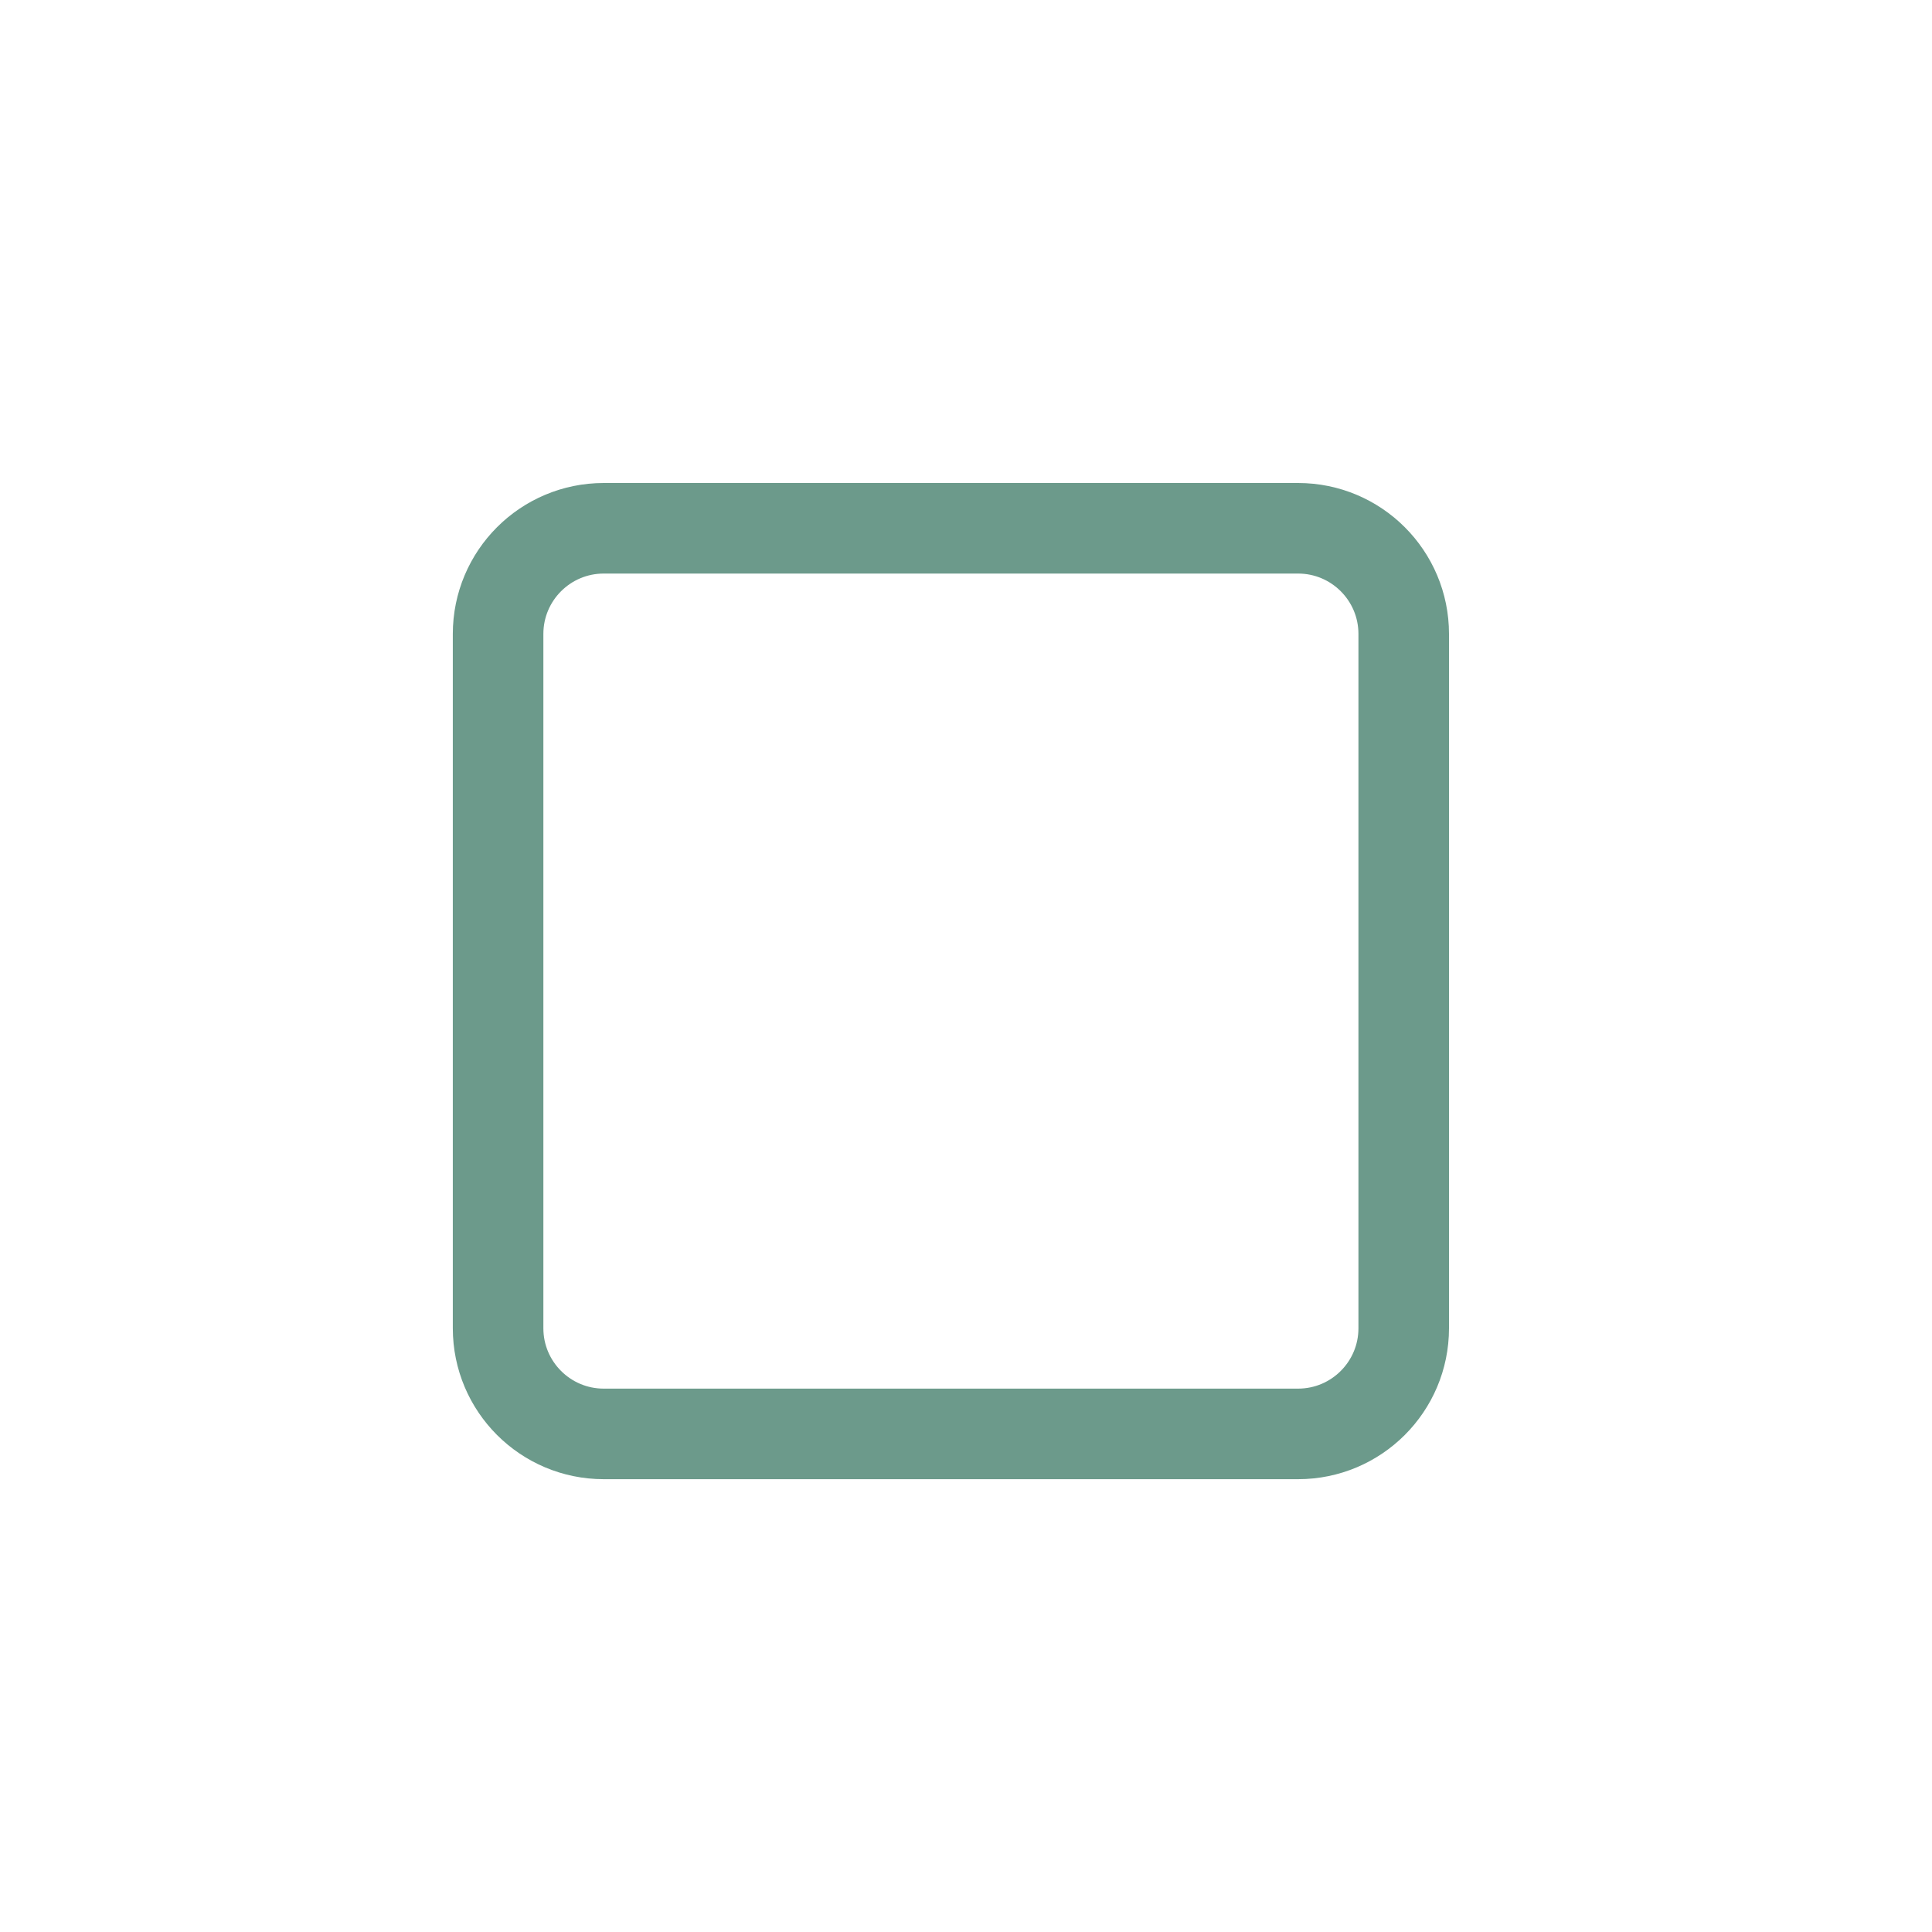
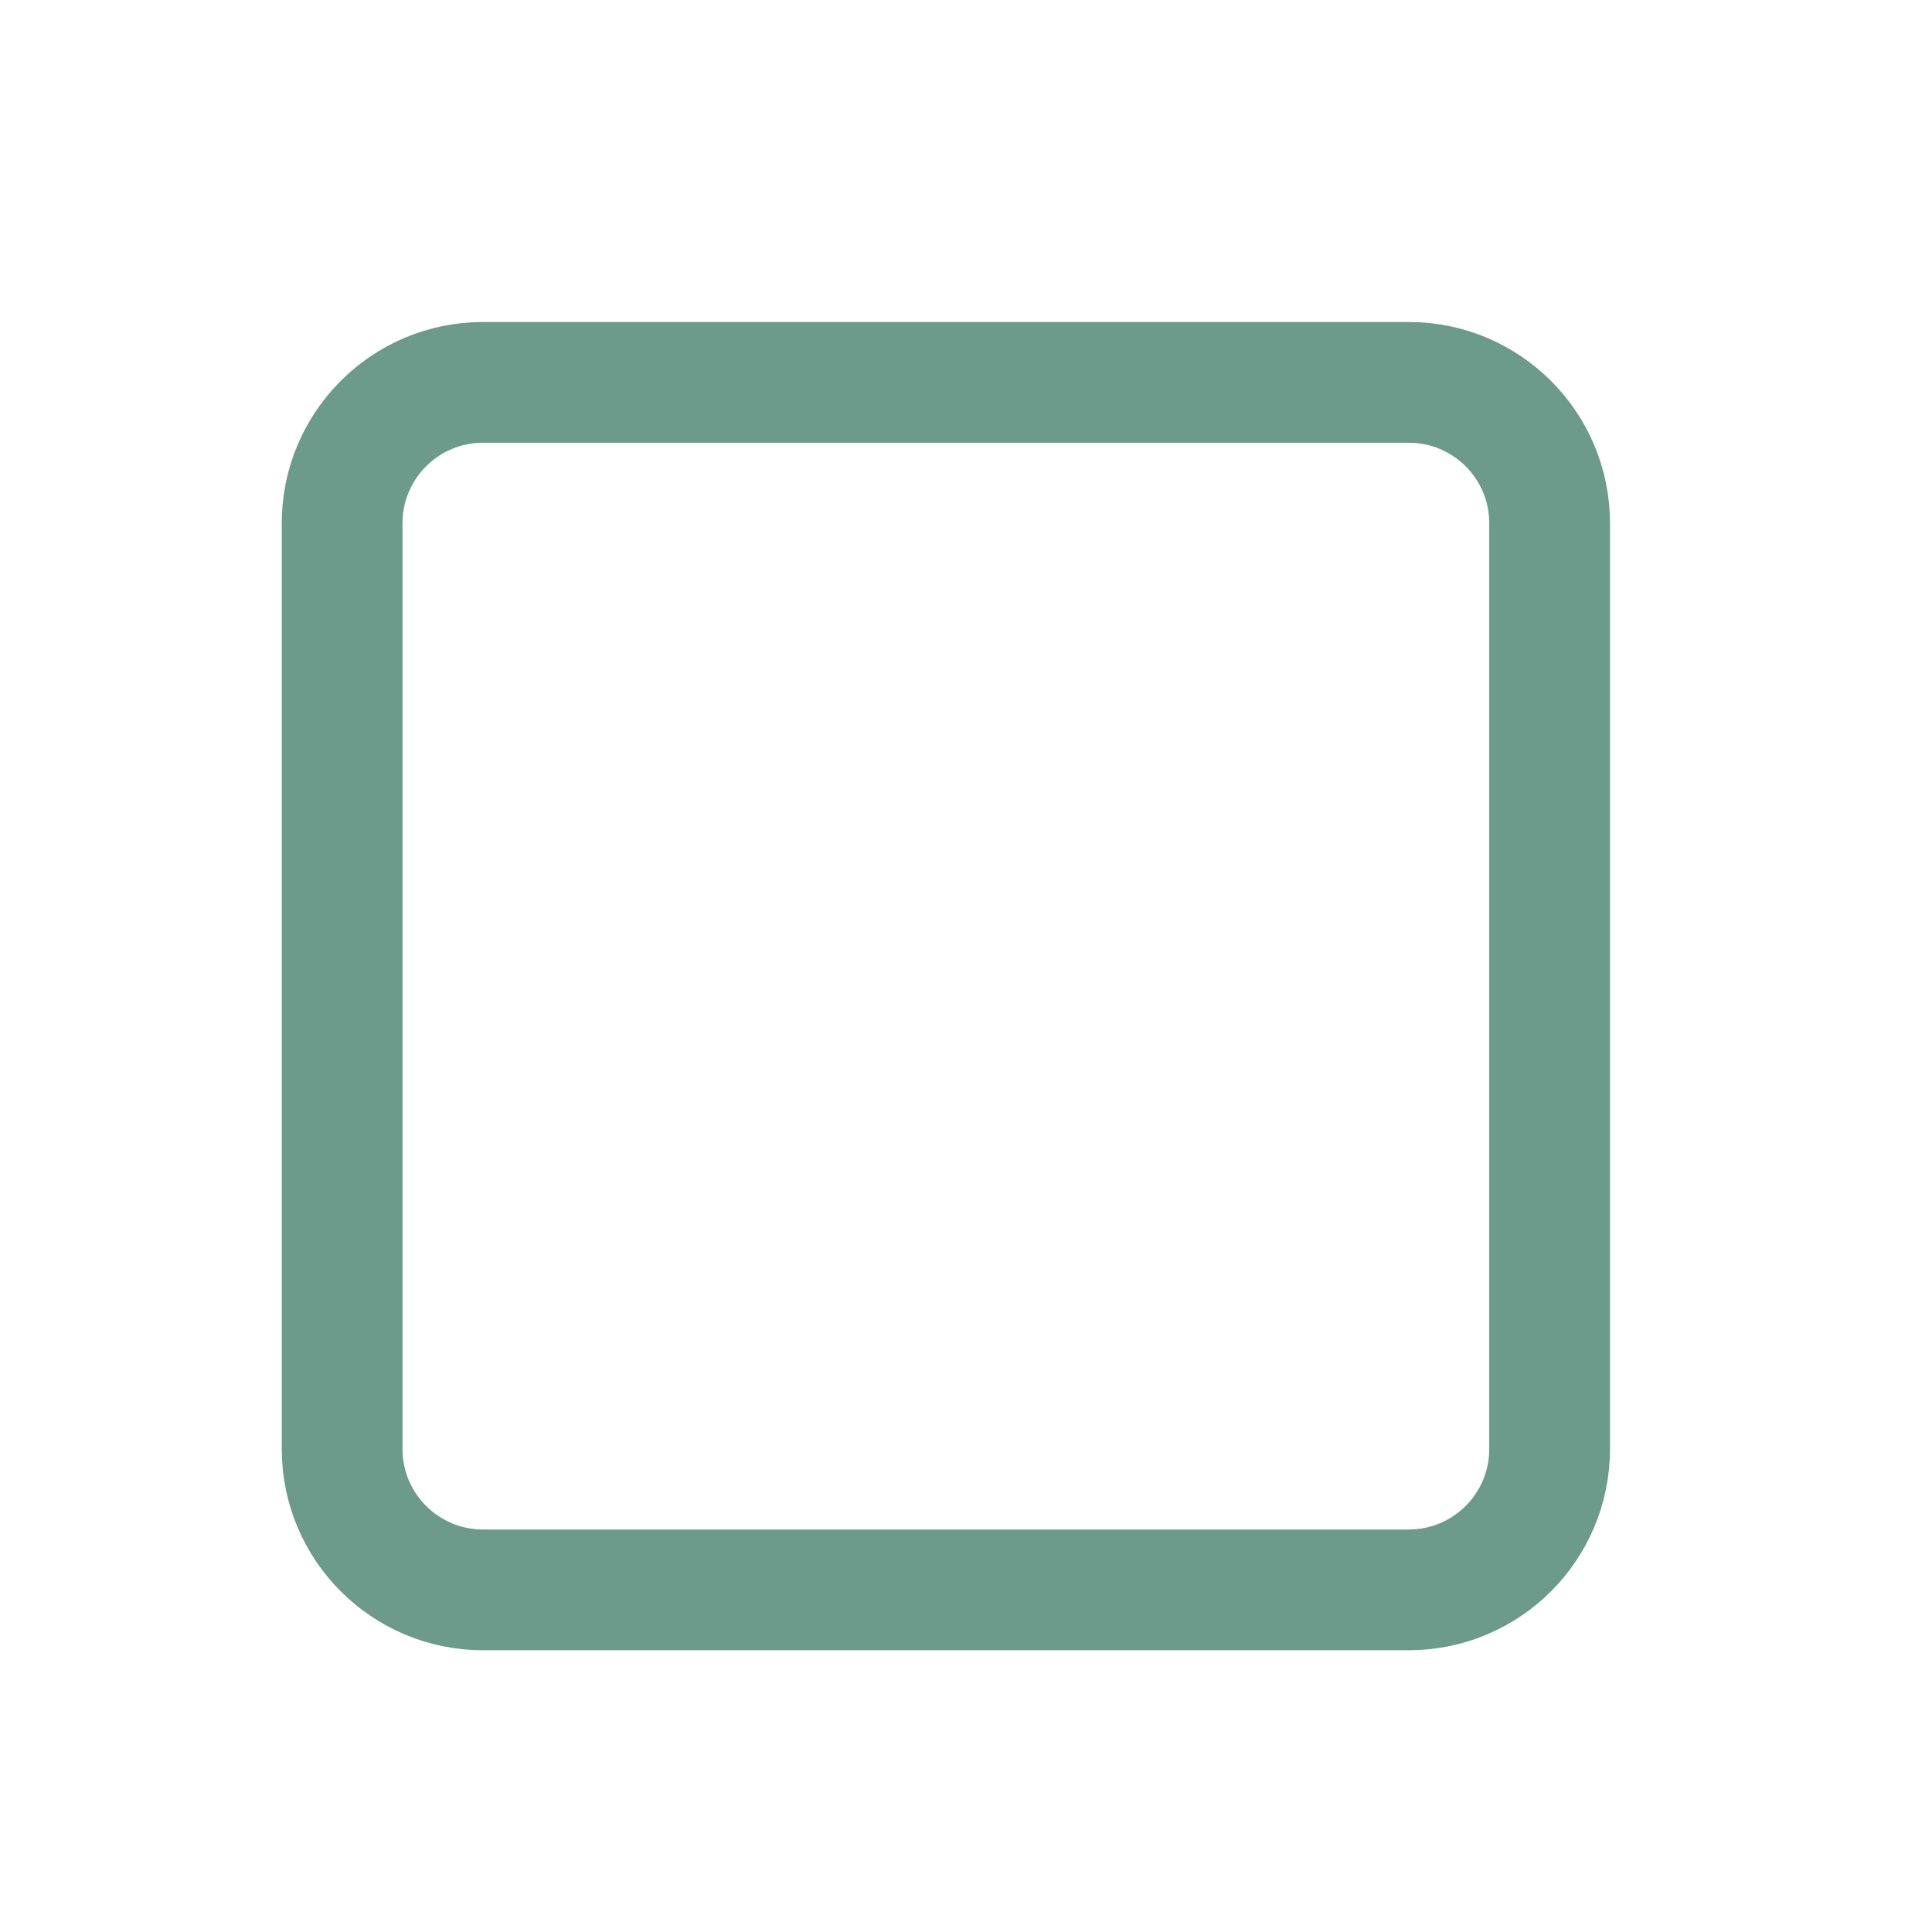
- <svg xmlns="http://www.w3.org/2000/svg" width="64" height="64" viewBox="0 0 64 64" fill="none">
-   <rect x="16.5" y="17.5" width="30" height="30" rx="3.5" stroke="#6C9A8B" stroke-width="3" />
+ <svg xmlns="http://www.w3.org/2000/svg" width="48" height="48" viewBox="0 0 48 48" fill="none">
+   <rect x="8.5" y="9.5" width="30" height="30" rx="3.5" stroke="#6C9A8B" stroke-width="3" />
</svg>
